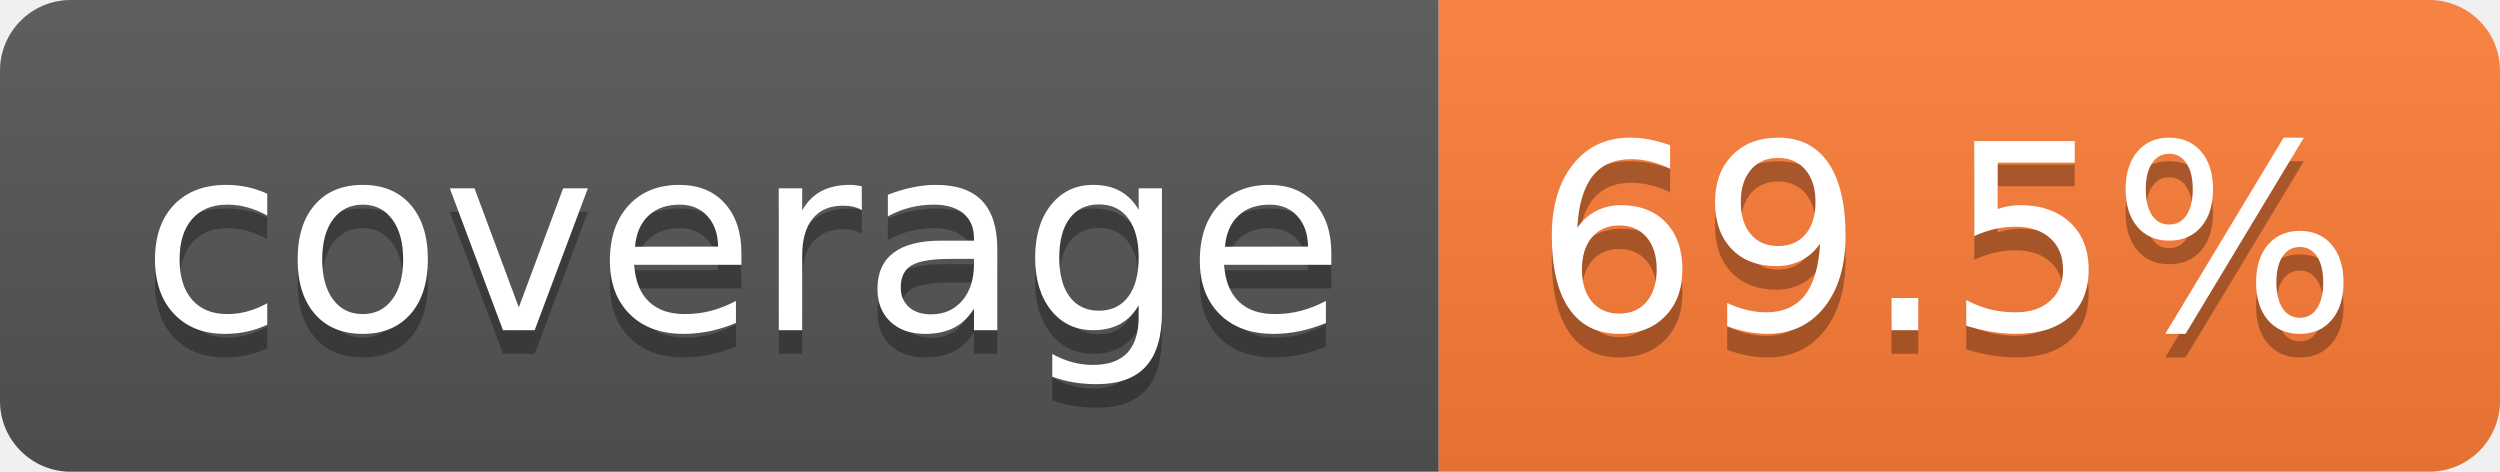
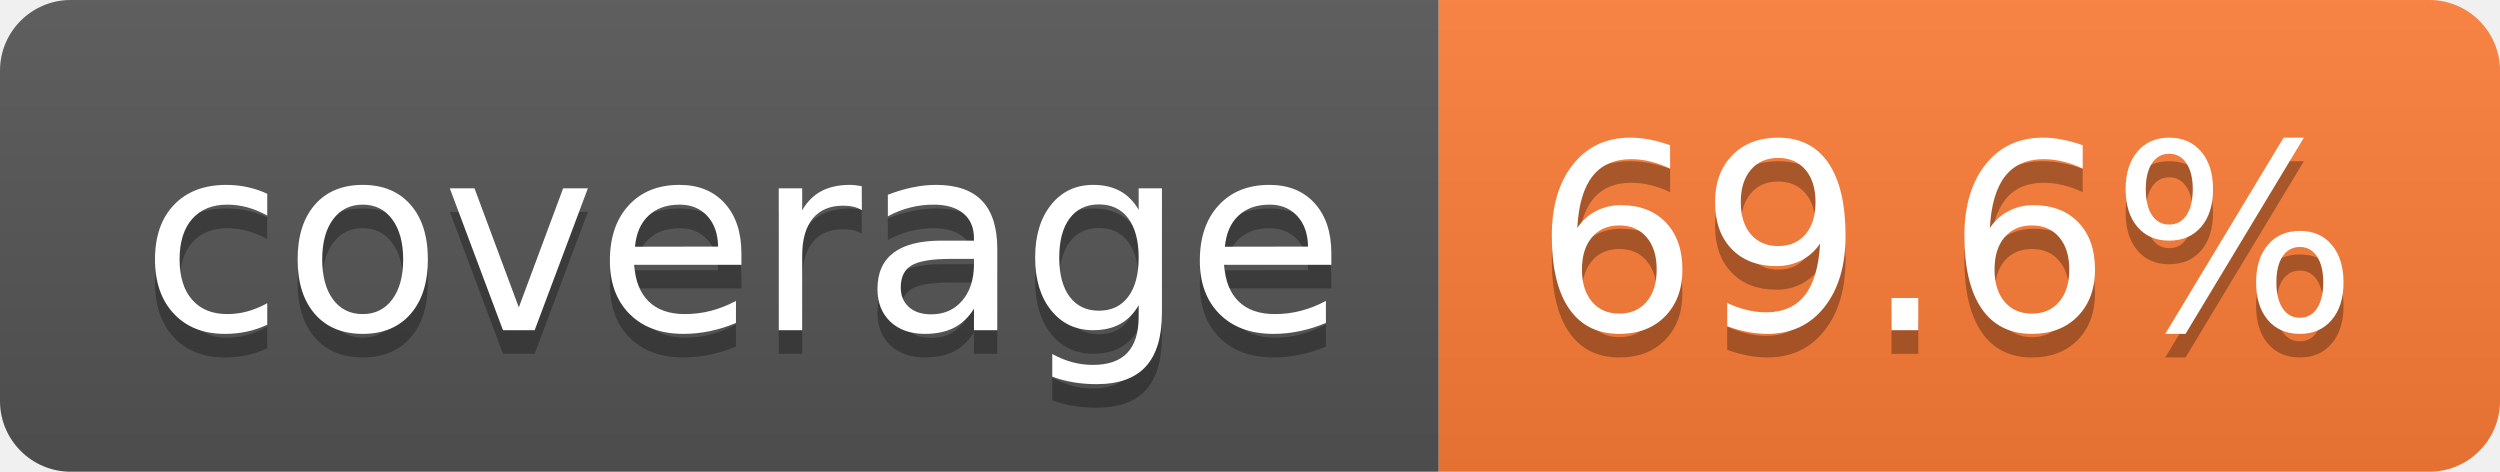
- <svg xmlns="http://www.w3.org/2000/svg" width="106" height="20" role="img" aria-label="coverage: 69.5%">
+ <svg xmlns="http://www.w3.org/2000/svg" width="106" height="20" role="img" aria-label="coverage: 69.6%">
  <linearGradient id="s" x2="0" y2="100%">
    <stop offset="0" stop-color="#bbb" stop-opacity=".1" />
    <stop offset="1" stop-opacity=".1" />
  </linearGradient>
  <clipPath id="r">
    <rect width="106" height="20" rx="3" fill="#fff" />
  </clipPath>
  <g clip-path="url(#r)">
    <rect width="61" height="20" fill="#555" />
    <rect x="61" width="45" height="20" fill="#fe7d37" />
    <rect width="106" height="20" fill="url(#s)" />
  </g>
  <g fill="#fff" text-anchor="middle" font-family="Verdana,Geneva,DejaVu Sans,sans-serif" text-rendering="geometricPrecision" font-size="110">
    <text aria-hidden="true" x="315" y="150" fill="#010101" fill-opacity=".3" transform="scale(.1)" textLength="510">coverage</text>
    <text x="315" y="140" transform="scale(.1)" fill="#fff" textLength="510">coverage</text>
-     <text aria-hidden="true" x="825" y="150" fill="#010101" fill-opacity=".3" transform="scale(.1)" textLength="350">69.5%</text>
-     <text x="825" y="140" transform="scale(.1)" fill="#fff" textLength="350">69.5%</text>
+     <text aria-hidden="true" x="825" y="150" fill="#010101" fill-opacity=".3" transform="scale(.1)" textLength="350">69.6%</text>
+     <text x="825" y="140" transform="scale(.1)" fill="#fff" textLength="350">69.6%</text>
  </g>
</svg>
